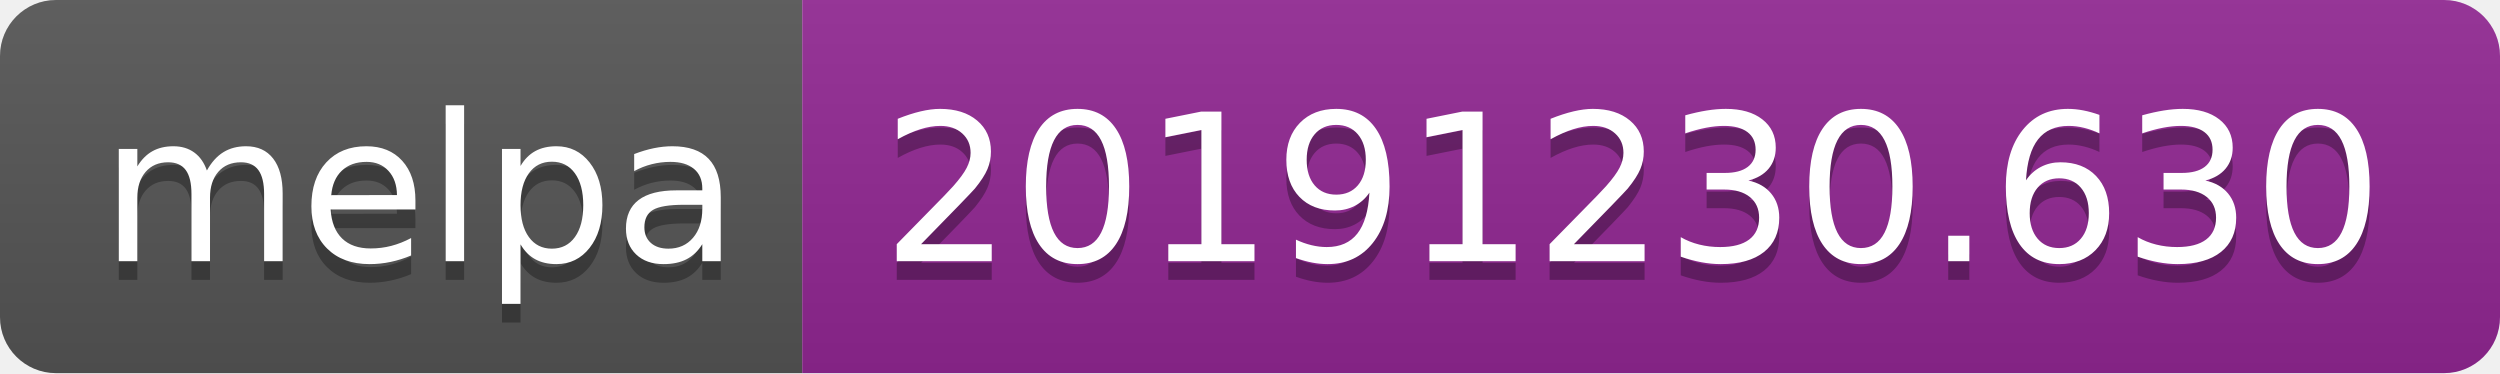
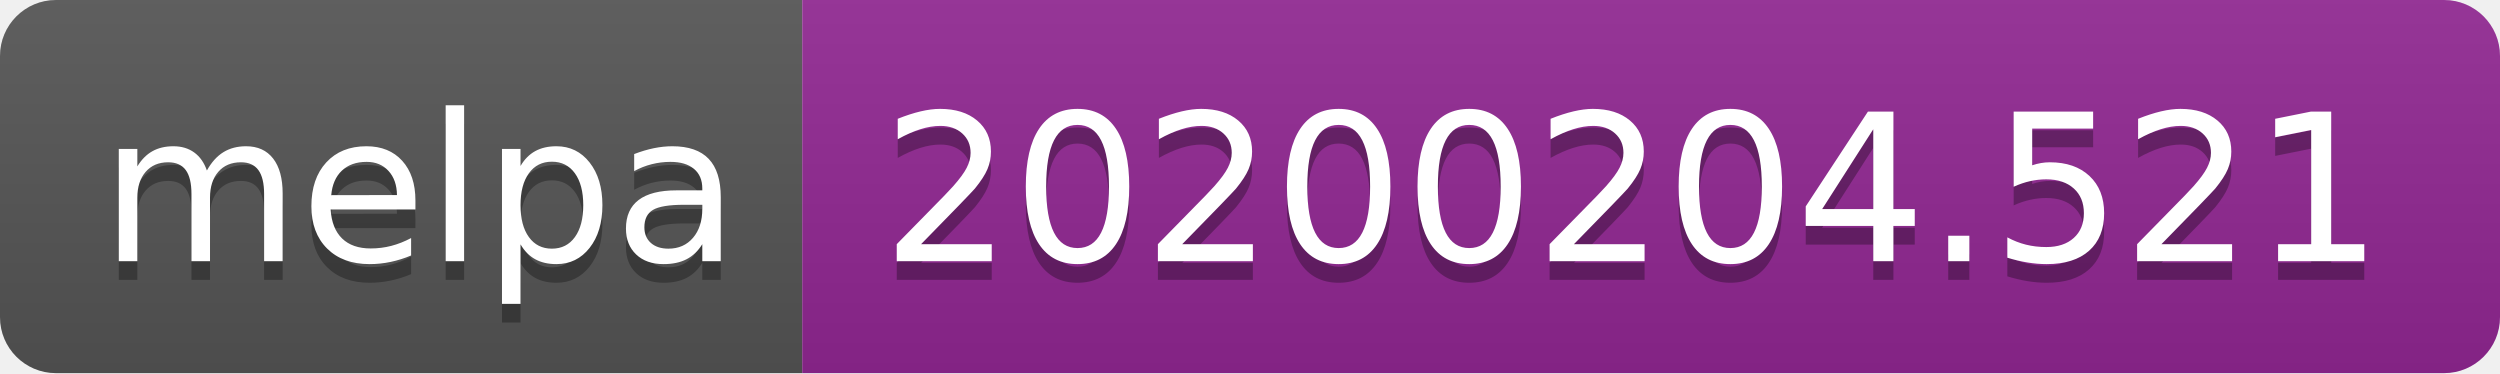
<svg xmlns="http://www.w3.org/2000/svg" width="134" height="20">
  <linearGradient id="b" x2="0" y2="100%">
    <stop offset="0" stop-color="#bbb" stop-opacity=".1" />
    <stop offset="1" stop-opacity=".1" />
  </linearGradient>
  <clipPath id="a">
    <rect width="134" height="20" rx="3" fill="#fff" />
  </clipPath>
  <g clip-path="url(#a)">
    <path fill="#555" d="M0 0h43v20H0z" />
    <path fill="#922793" d="M43 0h91v20H43z" />
    <path fill="url(#b)" d="M0 0h134v20H0z" />
  </g>
  <g fill="#fff" text-anchor="middle" font-family="DejaVu Sans,Verdana,Geneva,sans-serif" font-size="110">
    <text x="225" y="150" fill="#010101" fill-opacity=".3" transform="scale(.1)" textLength="330">melpa</text>
    <text x="225" y="140" transform="scale(.1)" textLength="330">melpa</text>
-     <text x="875" y="150" fill="#010101" fill-opacity=".3" transform="scale(.1)" textLength="810">20191230.630</text>
-     <text x="875" y="140" transform="scale(.1)" textLength="810">20191230.630</text>
+     <text x="875" y="150" fill="#010101" fill-opacity=".3" transform="scale(.1)" textLength="810">20200204.521</text>
+     <text x="875" y="140" transform="scale(.1)" textLength="810">20200204.521</text>
  </g>
</svg>
